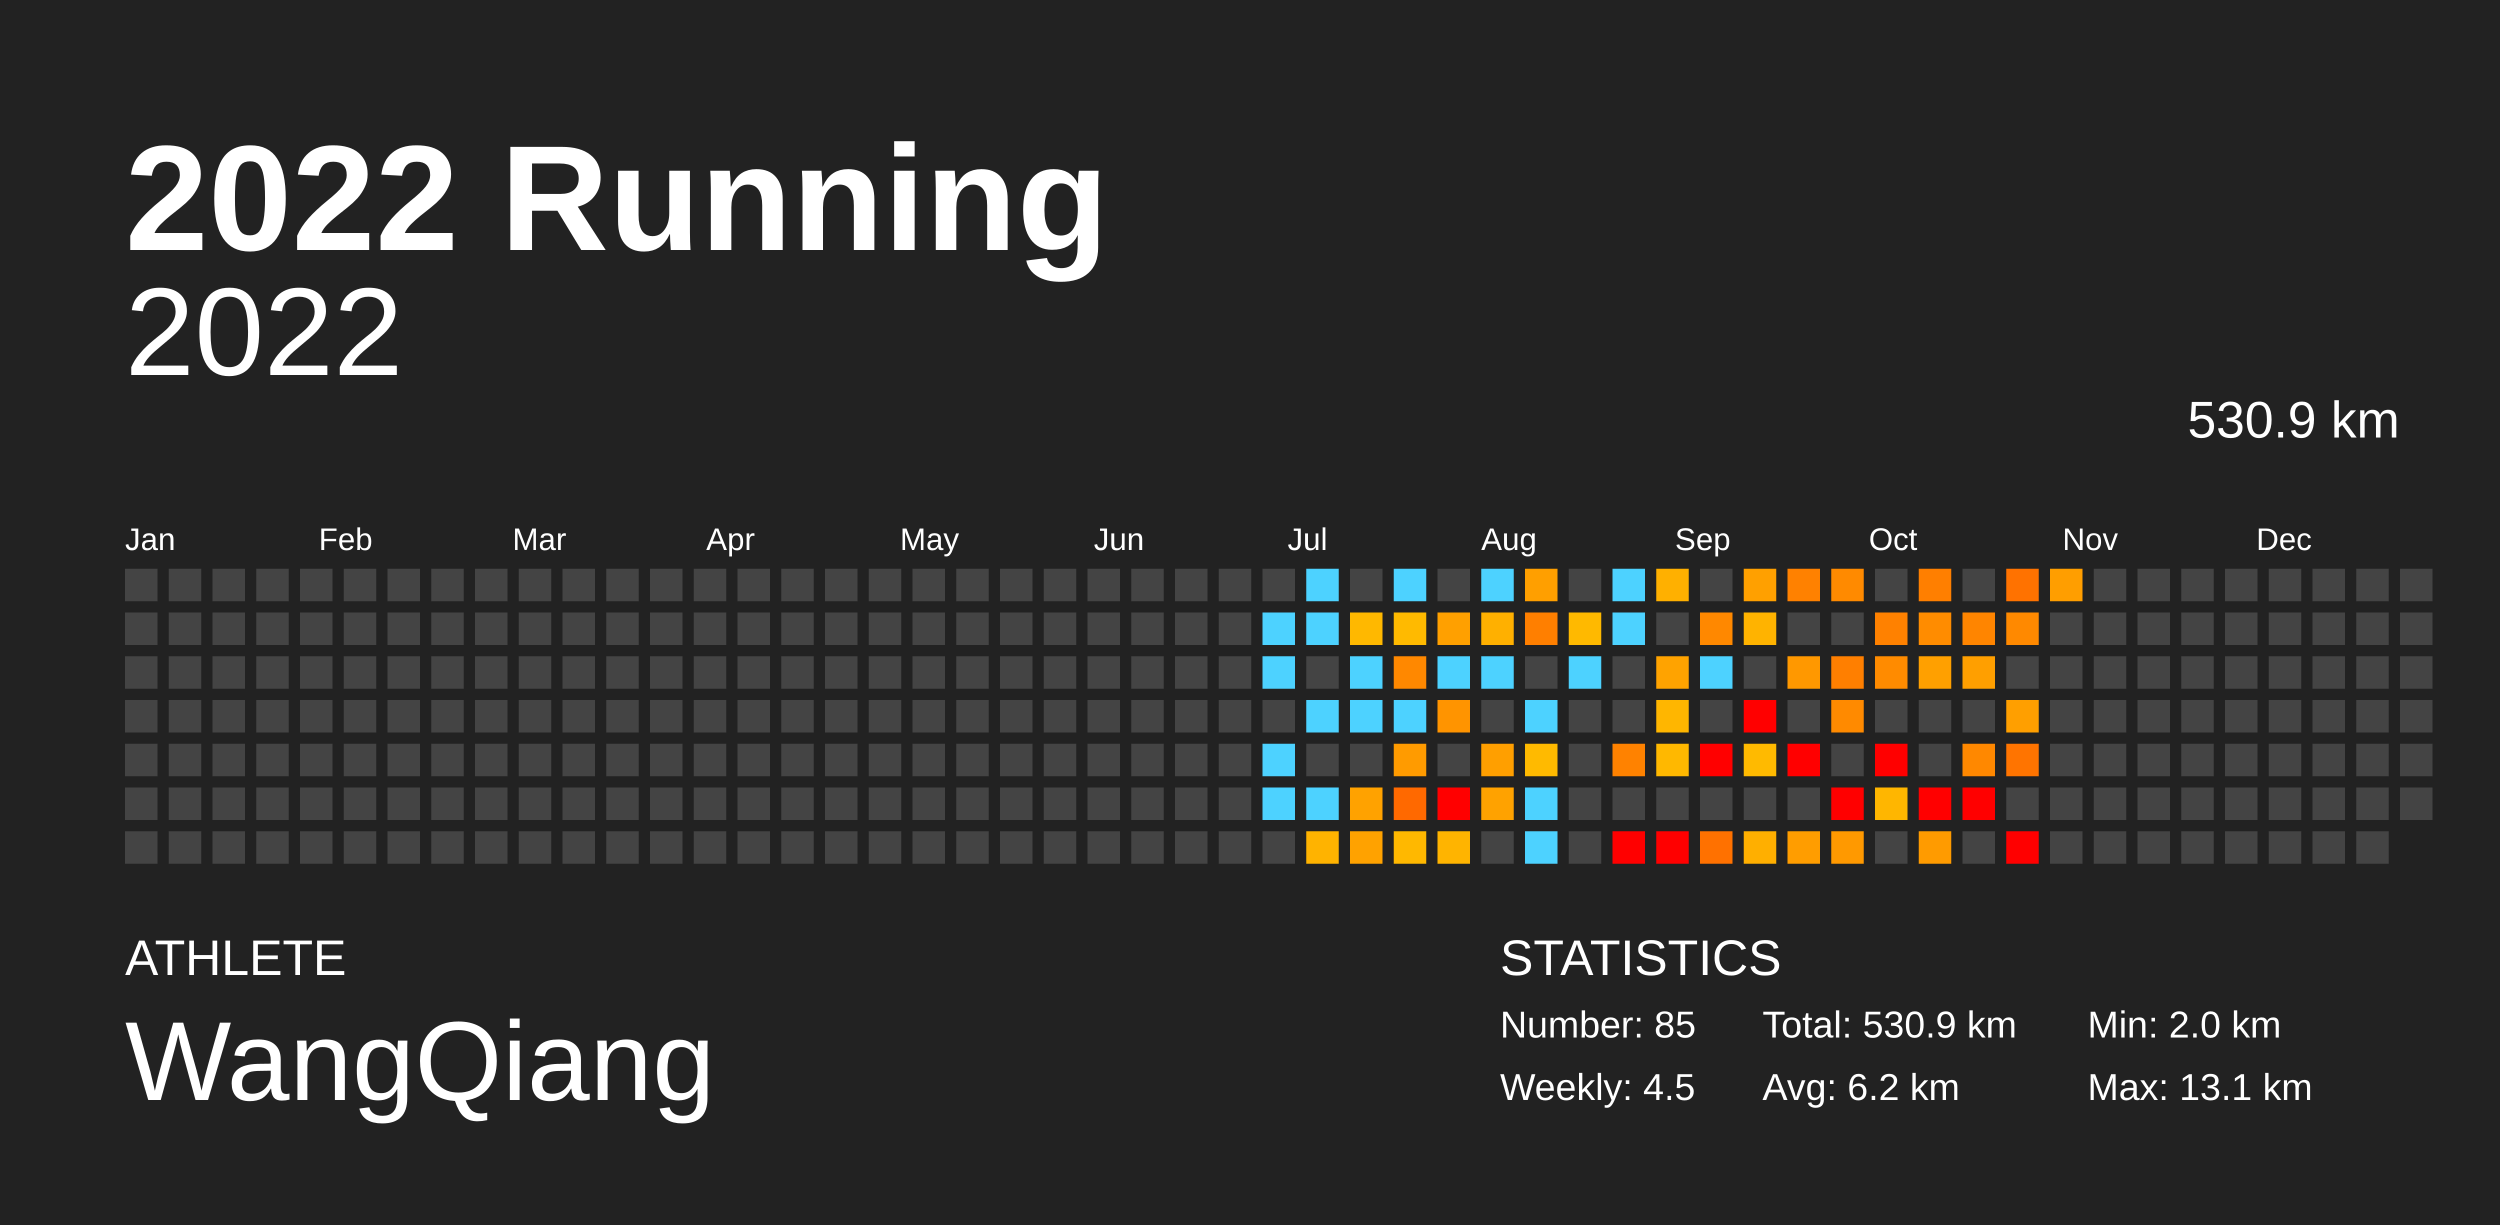
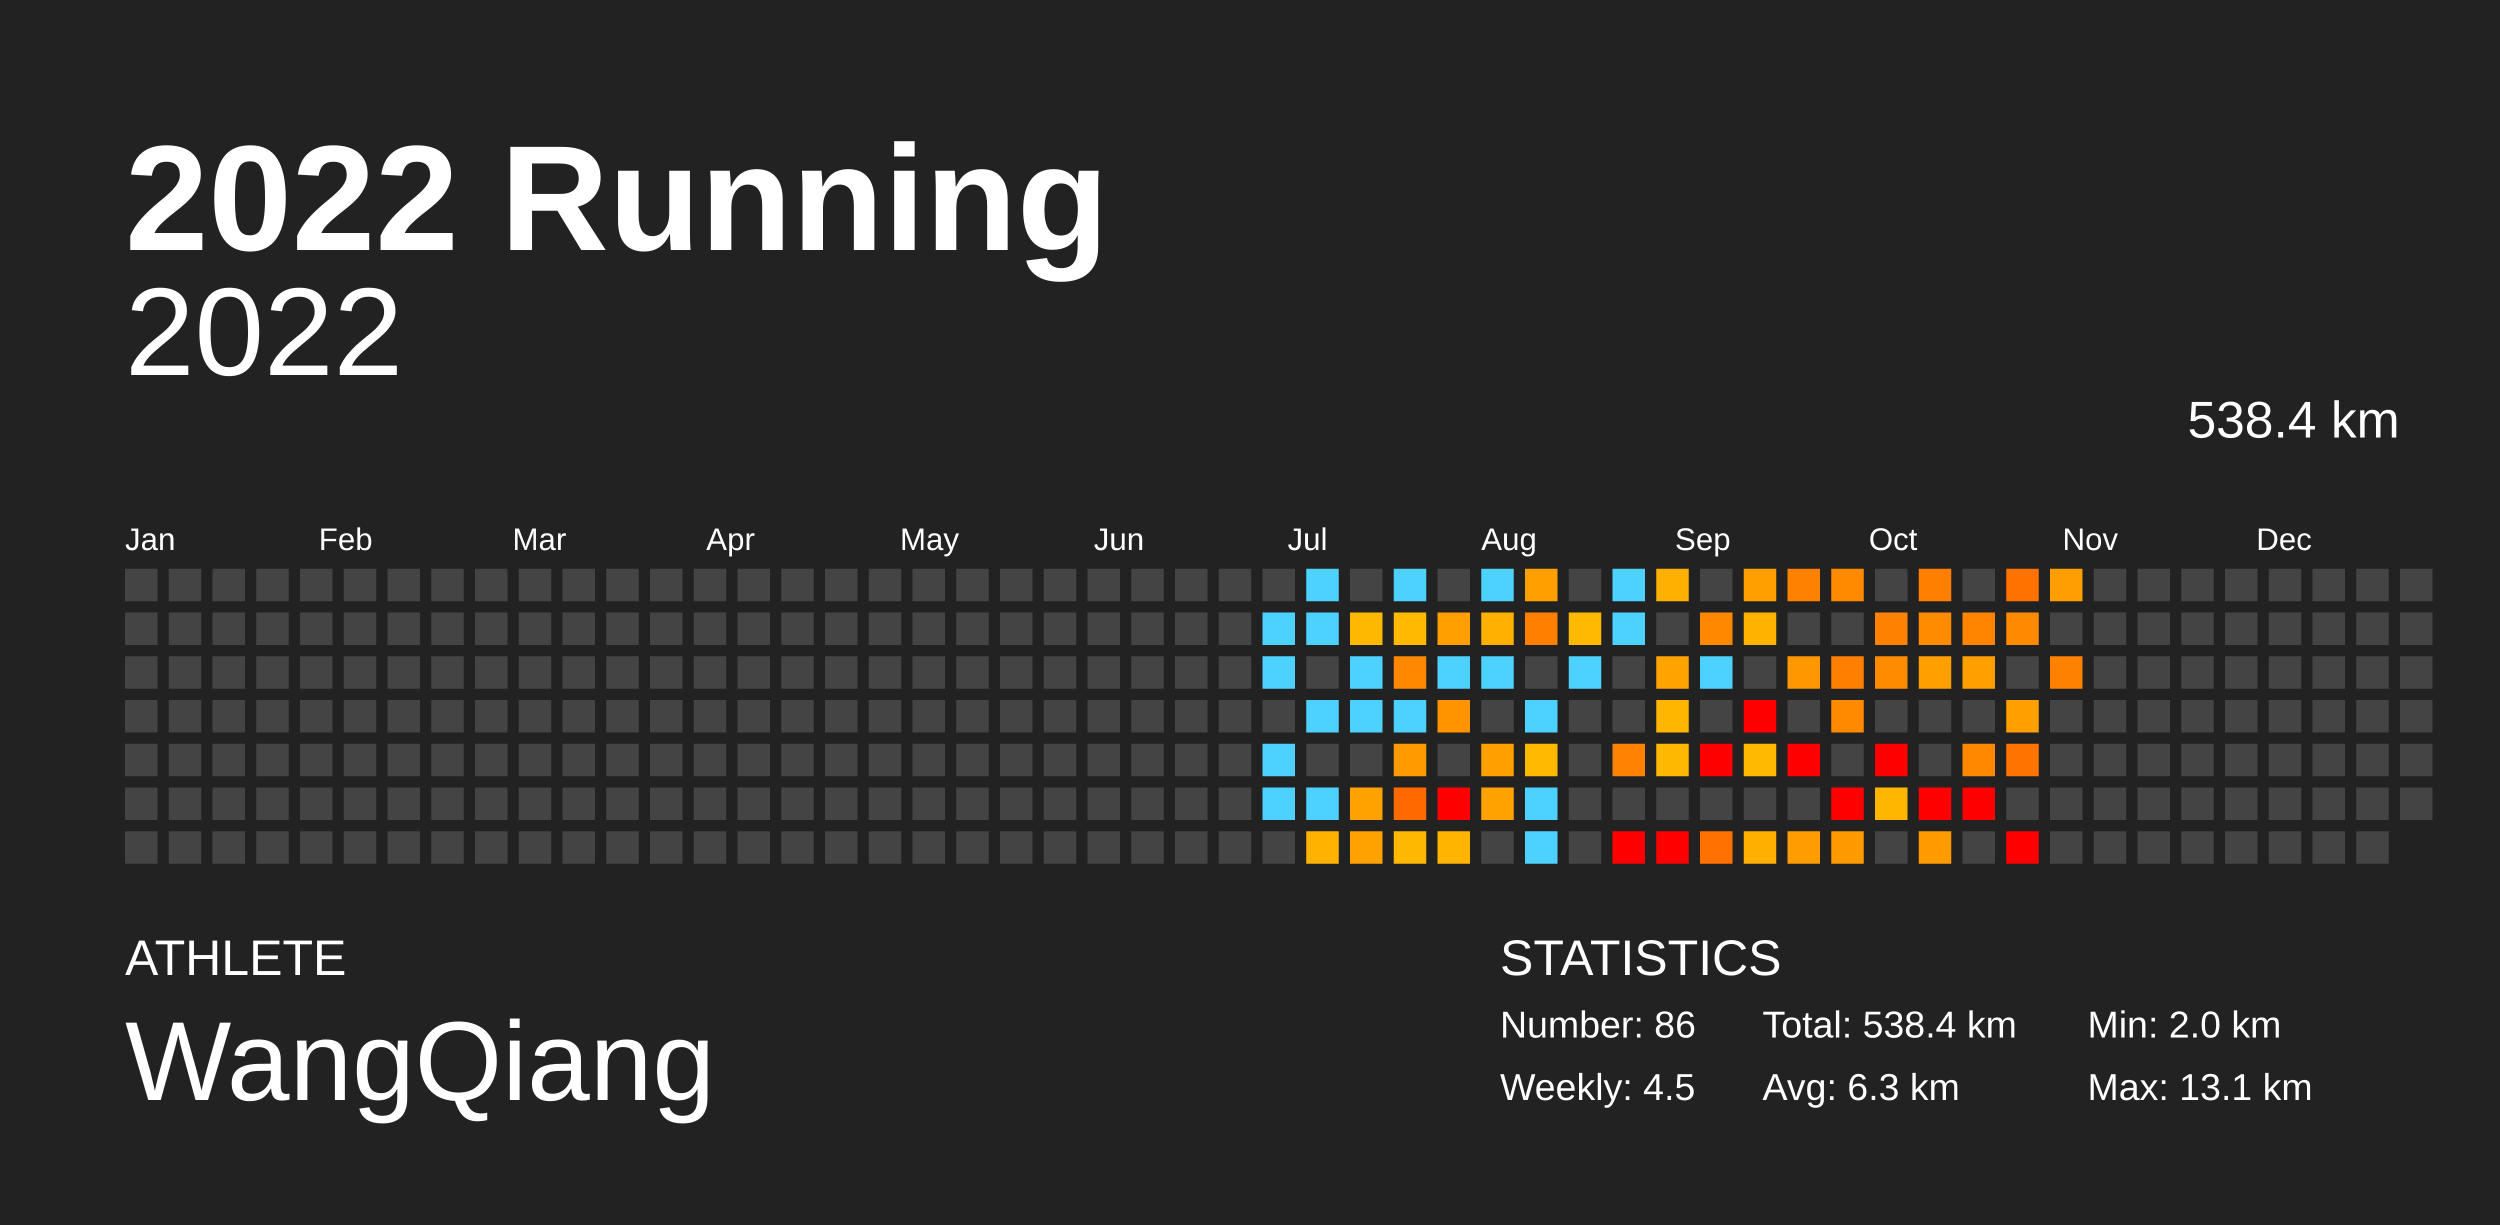
<svg xmlns="http://www.w3.org/2000/svg" baseProfile="full" height="98mm" version="1.1" viewBox="0,0,200,98" width="200mm">
  <defs />
  <rect fill="#222222" height="98" width="200" x="0" y="0" />
  <text fill="#FFFFFF" style="font-size:12px; font-family:Arial; font-weight:bold;" x="10" y="20">2022 Running</text>
  <text fill="#FFFFFF" style="font-size:4px; font-family:Arial" x="10" y="78">ATHLETE</text>
  <text fill="#FFFFFF" style="font-size:9px; font-family:Arial" x="10" y="88">WangQiang</text>
  <text fill="#FFFFFF" style="font-size:4px; font-family:Arial" x="120" y="78">STATISTICS</text>
-   <text fill="#FFFFFF" style="font-size:3px; font-family:Arial" x="120" y="83">Number: 85</text>
+   <text fill="#FFFFFF" style="font-size:3px; font-family:Arial" x="120" y="83">Number: 86</text>
  <text fill="#FFFFFF" style="font-size:3px; font-family:Arial" x="120" y="88">Weekly: 4.5</text>
-   <text fill="#FFFFFF" style="font-size:3px; font-family:Arial" x="141" y="83">Total: 530.9 km</text>
-   <text fill="#FFFFFF" style="font-size:3px; font-family:Arial" x="141" y="88">Avg: 6.2 km</text>
+   <text fill="#FFFFFF" style="font-size:3px; font-family:Arial" x="141" y="83">Total: 538.4 km</text>
+   <text fill="#FFFFFF" style="font-size:3px; font-family:Arial" x="141" y="88">Avg: 6.3 km</text>
  <text fill="#FFFFFF" style="font-size:3px; font-family:Arial" x="167" y="83">Min: 2.0 km</text>
  <text fill="#FFFFFF" style="font-size:3px; font-family:Arial" x="167" y="88">Max: 13.1 km</text>
  <text alignment-baseline="hanging" fill="#FFFFFF" style="font-size:10.0px; font-family:Arial;" x="10" y="30">2022</text>
-   <text alignment-baseline="hanging" fill="#FFFFFF" style="font-size:4.125px; font-family:Arial;" x="175" y="35">530.9 km</text>
+   <text alignment-baseline="hanging" fill="#FFFFFF" style="font-size:4.125px; font-family:Arial;" x="175" y="35">538.4 km</text>
  <text fill="#FFFFFF" style="font-size:2.5px; font-family:Arial" x="10.0" y="44">Jan</text>
  <text fill="#FFFFFF" style="font-size:2.5px; font-family:Arial" x="25.5" y="44">Feb</text>
  <text fill="#FFFFFF" style="font-size:2.5px; font-family:Arial" x="41.0" y="44">Mar</text>
  <text fill="#FFFFFF" style="font-size:2.5px; font-family:Arial" x="56.5" y="44">Apr</text>
  <text fill="#FFFFFF" style="font-size:2.5px; font-family:Arial" x="72.0" y="44">May</text>
  <text fill="#FFFFFF" style="font-size:2.5px; font-family:Arial" x="87.5" y="44">Jun</text>
  <text fill="#FFFFFF" style="font-size:2.5px; font-family:Arial" x="103.0" y="44">Jul</text>
  <text fill="#FFFFFF" style="font-size:2.5px; font-family:Arial" x="118.5" y="44">Aug</text>
  <text fill="#FFFFFF" style="font-size:2.5px; font-family:Arial" x="134.0" y="44">Sep</text>
  <text fill="#FFFFFF" style="font-size:2.5px; font-family:Arial" x="149.5" y="44">Oct</text>
  <text fill="#FFFFFF" style="font-size:2.5px; font-family:Arial" x="165.0" y="44">Nov</text>
  <text fill="#FFFFFF" style="font-size:2.5px; font-family:Arial" x="180.5" y="44">Dec</text>
  <rect fill="#444444" height="2.6" width="2.6" x="10.0" y="45.5" />
  <rect fill="#444444" height="2.6" width="2.6" x="10.0" y="49.0" />
  <rect fill="#444444" height="2.6" width="2.6" x="10.0" y="52.5" />
  <rect fill="#444444" height="2.6" width="2.6" x="10.0" y="56.0" />
  <rect fill="#444444" height="2.6" width="2.6" x="10.0" y="59.5" />
  <rect fill="#444444" height="2.6" width="2.6" x="10.0" y="63.0" />
  <rect fill="#444444" height="2.6" width="2.6" x="10.0" y="66.5" />
  <rect fill="#444444" height="2.6" width="2.6" x="13.5" y="45.5" />
  <rect fill="#444444" height="2.6" width="2.6" x="13.5" y="49.0" />
  <rect fill="#444444" height="2.6" width="2.6" x="13.5" y="52.5" />
  <rect fill="#444444" height="2.6" width="2.6" x="13.5" y="56.0" />
  <rect fill="#444444" height="2.6" width="2.6" x="13.5" y="59.5" />
  <rect fill="#444444" height="2.6" width="2.6" x="13.5" y="63.0" />
  <rect fill="#444444" height="2.6" width="2.6" x="13.5" y="66.5" />
  <rect fill="#444444" height="2.6" width="2.6" x="17.0" y="45.5" />
  <rect fill="#444444" height="2.6" width="2.6" x="17.0" y="49.0" />
  <rect fill="#444444" height="2.6" width="2.6" x="17.0" y="52.5" />
  <rect fill="#444444" height="2.6" width="2.6" x="17.0" y="56.0" />
  <rect fill="#444444" height="2.6" width="2.6" x="17.0" y="59.5" />
  <rect fill="#444444" height="2.6" width="2.6" x="17.0" y="63.0" />
  <rect fill="#444444" height="2.6" width="2.6" x="17.0" y="66.5" />
  <rect fill="#444444" height="2.6" width="2.6" x="20.5" y="45.5" />
  <rect fill="#444444" height="2.6" width="2.6" x="20.5" y="49.0" />
  <rect fill="#444444" height="2.6" width="2.6" x="20.5" y="52.5" />
  <rect fill="#444444" height="2.6" width="2.6" x="20.5" y="56.0" />
  <rect fill="#444444" height="2.6" width="2.6" x="20.5" y="59.5" />
  <rect fill="#444444" height="2.6" width="2.6" x="20.5" y="63.0" />
  <rect fill="#444444" height="2.6" width="2.6" x="20.5" y="66.5" />
  <rect fill="#444444" height="2.6" width="2.6" x="24.0" y="45.5" />
  <rect fill="#444444" height="2.6" width="2.6" x="24.0" y="49.0" />
  <rect fill="#444444" height="2.6" width="2.6" x="24.0" y="52.5" />
  <rect fill="#444444" height="2.6" width="2.6" x="24.0" y="56.0" />
  <rect fill="#444444" height="2.6" width="2.6" x="24.0" y="59.5" />
  <rect fill="#444444" height="2.6" width="2.6" x="24.0" y="63.0" />
  <rect fill="#444444" height="2.6" width="2.6" x="24.0" y="66.5" />
  <rect fill="#444444" height="2.6" width="2.6" x="27.5" y="45.5" />
  <rect fill="#444444" height="2.6" width="2.6" x="27.5" y="49.0" />
  <rect fill="#444444" height="2.6" width="2.6" x="27.5" y="52.5" />
  <rect fill="#444444" height="2.6" width="2.6" x="27.5" y="56.0" />
  <rect fill="#444444" height="2.6" width="2.6" x="27.5" y="59.5" />
  <rect fill="#444444" height="2.6" width="2.6" x="27.5" y="63.0" />
  <rect fill="#444444" height="2.6" width="2.6" x="27.5" y="66.5" />
  <rect fill="#444444" height="2.6" width="2.6" x="31.0" y="45.5" />
  <rect fill="#444444" height="2.6" width="2.6" x="31.0" y="49.0" />
  <rect fill="#444444" height="2.6" width="2.6" x="31.0" y="52.5" />
  <rect fill="#444444" height="2.6" width="2.6" x="31.0" y="56.0" />
  <rect fill="#444444" height="2.6" width="2.6" x="31.0" y="59.5" />
  <rect fill="#444444" height="2.6" width="2.6" x="31.0" y="63.0" />
  <rect fill="#444444" height="2.6" width="2.6" x="31.0" y="66.5" />
  <rect fill="#444444" height="2.6" width="2.6" x="34.5" y="45.5" />
  <rect fill="#444444" height="2.6" width="2.6" x="34.5" y="49.0" />
  <rect fill="#444444" height="2.6" width="2.6" x="34.5" y="52.5" />
  <rect fill="#444444" height="2.6" width="2.6" x="34.5" y="56.0" />
  <rect fill="#444444" height="2.6" width="2.6" x="34.5" y="59.5" />
  <rect fill="#444444" height="2.6" width="2.6" x="34.5" y="63.0" />
  <rect fill="#444444" height="2.6" width="2.6" x="34.5" y="66.5" />
  <rect fill="#444444" height="2.6" width="2.6" x="38.0" y="45.5" />
  <rect fill="#444444" height="2.6" width="2.6" x="38.0" y="49.0" />
  <rect fill="#444444" height="2.6" width="2.6" x="38.0" y="52.5" />
  <rect fill="#444444" height="2.6" width="2.6" x="38.0" y="56.0" />
  <rect fill="#444444" height="2.6" width="2.6" x="38.0" y="59.5" />
  <rect fill="#444444" height="2.6" width="2.6" x="38.0" y="63.0" />
  <rect fill="#444444" height="2.6" width="2.6" x="38.0" y="66.5" />
  <rect fill="#444444" height="2.6" width="2.6" x="41.5" y="45.5" />
  <rect fill="#444444" height="2.6" width="2.6" x="41.5" y="49.0" />
  <rect fill="#444444" height="2.6" width="2.6" x="41.5" y="52.5" />
  <rect fill="#444444" height="2.6" width="2.6" x="41.5" y="56.0" />
  <rect fill="#444444" height="2.6" width="2.6" x="41.5" y="59.5" />
  <rect fill="#444444" height="2.6" width="2.6" x="41.5" y="63.0" />
  <rect fill="#444444" height="2.6" width="2.6" x="41.5" y="66.5" />
  <rect fill="#444444" height="2.6" width="2.6" x="45.0" y="45.5" />
  <rect fill="#444444" height="2.6" width="2.6" x="45.0" y="49.0" />
  <rect fill="#444444" height="2.6" width="2.6" x="45.0" y="52.5" />
  <rect fill="#444444" height="2.6" width="2.6" x="45.0" y="56.0" />
  <rect fill="#444444" height="2.6" width="2.6" x="45.0" y="59.5" />
  <rect fill="#444444" height="2.6" width="2.6" x="45.0" y="63.0" />
  <rect fill="#444444" height="2.6" width="2.6" x="45.0" y="66.5" />
  <rect fill="#444444" height="2.6" width="2.6" x="48.5" y="45.5" />
  <rect fill="#444444" height="2.6" width="2.6" x="48.5" y="49.0" />
  <rect fill="#444444" height="2.6" width="2.6" x="48.5" y="52.5" />
  <rect fill="#444444" height="2.6" width="2.6" x="48.5" y="56.0" />
  <rect fill="#444444" height="2.6" width="2.6" x="48.5" y="59.5" />
  <rect fill="#444444" height="2.6" width="2.6" x="48.5" y="63.0" />
  <rect fill="#444444" height="2.6" width="2.6" x="48.5" y="66.5" />
  <rect fill="#444444" height="2.6" width="2.6" x="52.0" y="45.5" />
  <rect fill="#444444" height="2.6" width="2.6" x="52.0" y="49.0" />
  <rect fill="#444444" height="2.6" width="2.6" x="52.0" y="52.5" />
  <rect fill="#444444" height="2.6" width="2.6" x="52.0" y="56.0" />
  <rect fill="#444444" height="2.6" width="2.6" x="52.0" y="59.5" />
  <rect fill="#444444" height="2.6" width="2.6" x="52.0" y="63.0" />
  <rect fill="#444444" height="2.6" width="2.6" x="52.0" y="66.5" />
  <rect fill="#444444" height="2.6" width="2.6" x="55.5" y="45.5" />
  <rect fill="#444444" height="2.6" width="2.6" x="55.5" y="49.0" />
  <rect fill="#444444" height="2.6" width="2.6" x="55.5" y="52.5" />
  <rect fill="#444444" height="2.6" width="2.6" x="55.5" y="56.0" />
  <rect fill="#444444" height="2.6" width="2.6" x="55.5" y="59.5" />
  <rect fill="#444444" height="2.6" width="2.6" x="55.5" y="63.0" />
  <rect fill="#444444" height="2.6" width="2.6" x="55.5" y="66.5" />
  <rect fill="#444444" height="2.6" width="2.6" x="59.0" y="45.5" />
  <rect fill="#444444" height="2.6" width="2.6" x="59.0" y="49.0" />
  <rect fill="#444444" height="2.6" width="2.6" x="59.0" y="52.5" />
  <rect fill="#444444" height="2.6" width="2.6" x="59.0" y="56.0" />
  <rect fill="#444444" height="2.6" width="2.6" x="59.0" y="59.5" />
  <rect fill="#444444" height="2.6" width="2.6" x="59.0" y="63.0" />
  <rect fill="#444444" height="2.6" width="2.6" x="59.0" y="66.5" />
  <rect fill="#444444" height="2.6" width="2.6" x="62.5" y="45.5" />
  <rect fill="#444444" height="2.6" width="2.6" x="62.5" y="49.0" />
  <rect fill="#444444" height="2.6" width="2.6" x="62.5" y="52.5" />
  <rect fill="#444444" height="2.6" width="2.6" x="62.5" y="56.0" />
  <rect fill="#444444" height="2.6" width="2.6" x="62.5" y="59.5" />
  <rect fill="#444444" height="2.6" width="2.6" x="62.5" y="63.0" />
  <rect fill="#444444" height="2.6" width="2.6" x="62.5" y="66.5" />
  <rect fill="#444444" height="2.6" width="2.6" x="66.0" y="45.5" />
  <rect fill="#444444" height="2.6" width="2.6" x="66.0" y="49.0" />
  <rect fill="#444444" height="2.6" width="2.6" x="66.0" y="52.5" />
  <rect fill="#444444" height="2.6" width="2.6" x="66.0" y="56.0" />
  <rect fill="#444444" height="2.6" width="2.6" x="66.0" y="59.5" />
  <rect fill="#444444" height="2.6" width="2.6" x="66.0" y="63.0" />
  <rect fill="#444444" height="2.6" width="2.6" x="66.0" y="66.5" />
  <rect fill="#444444" height="2.6" width="2.6" x="69.5" y="45.5" />
  <rect fill="#444444" height="2.6" width="2.6" x="69.5" y="49.0" />
  <rect fill="#444444" height="2.6" width="2.6" x="69.5" y="52.5" />
  <rect fill="#444444" height="2.6" width="2.6" x="69.5" y="56.0" />
  <rect fill="#444444" height="2.6" width="2.6" x="69.5" y="59.5" />
  <rect fill="#444444" height="2.6" width="2.6" x="69.5" y="63.0" />
  <rect fill="#444444" height="2.6" width="2.6" x="69.5" y="66.5" />
  <rect fill="#444444" height="2.6" width="2.6" x="73.0" y="45.5" />
  <rect fill="#444444" height="2.6" width="2.6" x="73.0" y="49.0" />
  <rect fill="#444444" height="2.6" width="2.6" x="73.0" y="52.5" />
  <rect fill="#444444" height="2.6" width="2.6" x="73.0" y="56.0" />
  <rect fill="#444444" height="2.6" width="2.6" x="73.0" y="59.5" />
  <rect fill="#444444" height="2.6" width="2.6" x="73.0" y="63.0" />
  <rect fill="#444444" height="2.6" width="2.6" x="73.0" y="66.5" />
  <rect fill="#444444" height="2.6" width="2.6" x="76.5" y="45.5" />
  <rect fill="#444444" height="2.6" width="2.6" x="76.5" y="49.0" />
  <rect fill="#444444" height="2.6" width="2.6" x="76.5" y="52.5" />
  <rect fill="#444444" height="2.6" width="2.6" x="76.5" y="56.0" />
  <rect fill="#444444" height="2.6" width="2.6" x="76.5" y="59.5" />
  <rect fill="#444444" height="2.6" width="2.6" x="76.5" y="63.0" />
  <rect fill="#444444" height="2.6" width="2.6" x="76.5" y="66.5" />
  <rect fill="#444444" height="2.6" width="2.6" x="80.0" y="45.5" />
  <rect fill="#444444" height="2.6" width="2.6" x="80.0" y="49.0" />
  <rect fill="#444444" height="2.6" width="2.6" x="80.0" y="52.5" />
  <rect fill="#444444" height="2.6" width="2.6" x="80.0" y="56.0" />
  <rect fill="#444444" height="2.6" width="2.6" x="80.0" y="59.5" />
  <rect fill="#444444" height="2.6" width="2.6" x="80.0" y="63.0" />
  <rect fill="#444444" height="2.6" width="2.6" x="80.0" y="66.5" />
  <rect fill="#444444" height="2.6" width="2.6" x="83.5" y="45.5" />
  <rect fill="#444444" height="2.6" width="2.6" x="83.5" y="49.0" />
  <rect fill="#444444" height="2.6" width="2.6" x="83.5" y="52.5" />
  <rect fill="#444444" height="2.6" width="2.6" x="83.5" y="56.0" />
  <rect fill="#444444" height="2.6" width="2.6" x="83.5" y="59.5" />
  <rect fill="#444444" height="2.6" width="2.6" x="83.5" y="63.0" />
  <rect fill="#444444" height="2.6" width="2.6" x="83.5" y="66.5" />
  <rect fill="#444444" height="2.6" width="2.6" x="87.0" y="45.5" />
  <rect fill="#444444" height="2.6" width="2.6" x="87.0" y="49.0" />
  <rect fill="#444444" height="2.6" width="2.6" x="87.0" y="52.5" />
  <rect fill="#444444" height="2.6" width="2.6" x="87.0" y="56.0" />
  <rect fill="#444444" height="2.6" width="2.6" x="87.0" y="59.5" />
  <rect fill="#444444" height="2.6" width="2.6" x="87.0" y="63.0" />
  <rect fill="#444444" height="2.6" width="2.6" x="87.0" y="66.5" />
  <rect fill="#444444" height="2.6" width="2.6" x="90.5" y="45.5" />
  <rect fill="#444444" height="2.6" width="2.6" x="90.5" y="49.0" />
  <rect fill="#444444" height="2.6" width="2.6" x="90.5" y="52.5" />
  <rect fill="#444444" height="2.6" width="2.6" x="90.5" y="56.0" />
  <rect fill="#444444" height="2.6" width="2.6" x="90.5" y="59.5" />
  <rect fill="#444444" height="2.6" width="2.6" x="90.5" y="63.0" />
  <rect fill="#444444" height="2.6" width="2.6" x="90.5" y="66.5" />
  <rect fill="#444444" height="2.6" width="2.6" x="94.0" y="45.5" />
  <rect fill="#444444" height="2.6" width="2.6" x="94.0" y="49.0" />
  <rect fill="#444444" height="2.6" width="2.6" x="94.0" y="52.5" />
  <rect fill="#444444" height="2.6" width="2.6" x="94.0" y="56.0" />
  <rect fill="#444444" height="2.6" width="2.6" x="94.0" y="59.5" />
  <rect fill="#444444" height="2.6" width="2.6" x="94.0" y="63.0" />
  <rect fill="#444444" height="2.6" width="2.6" x="94.0" y="66.5" />
  <rect fill="#444444" height="2.6" width="2.6" x="97.5" y="45.5" />
  <rect fill="#444444" height="2.6" width="2.6" x="97.5" y="49.0" />
  <rect fill="#444444" height="2.6" width="2.6" x="97.5" y="52.5" />
  <rect fill="#444444" height="2.6" width="2.6" x="97.5" y="56.0" />
  <rect fill="#444444" height="2.6" width="2.6" x="97.5" y="59.5" />
  <rect fill="#444444" height="2.6" width="2.6" x="97.5" y="63.0" />
  <rect fill="#444444" height="2.6" width="2.6" x="97.5" y="66.5" />
  <rect fill="#444444" height="2.6" width="2.6" x="101.0" y="45.5" />
  <rect fill="#4dd2ff" height="2.6" width="2.6" x="101.0" y="49.0" />
  <rect fill="#4dd2ff" height="2.6" width="2.6" x="101.0" y="52.5" />
  <rect fill="#444444" height="2.6" width="2.6" x="101.0" y="56.0" />
  <rect fill="#4dd2ff" height="2.6" width="2.6" x="101.0" y="59.5" />
  <rect fill="#4dd2ff" height="2.6" width="2.6" x="101.0" y="63.0" />
  <rect fill="#444444" height="2.6" width="2.6" x="101.0" y="66.5" />
  <rect fill="#4dd2ff" height="2.6" width="2.6" x="104.5" y="45.5" />
  <rect fill="#4dd2ff" height="2.6" width="2.6" x="104.5" y="49.0" />
  <rect fill="#444444" height="2.6" width="2.6" x="104.5" y="52.5" />
  <rect fill="#4dd2ff" height="2.6" width="2.6" x="104.5" y="56.0" />
  <rect fill="#444444" height="2.6" width="2.6" x="104.5" y="59.5" />
  <rect fill="#4dd2ff" height="2.6" width="2.6" x="104.5" y="63.0" />
  <rect fill="#ffb300" height="2.6" width="2.6" x="104.5" y="66.5" />
  <rect fill="#444444" height="2.6" width="2.6" x="108.0" y="45.5" />
  <rect fill="#ffb800" height="2.6" width="2.6" x="108.0" y="49.0" />
  <rect fill="#4dd2ff" height="2.6" width="2.6" x="108.0" y="52.5" />
  <rect fill="#4dd2ff" height="2.6" width="2.6" x="108.0" y="56.0" />
  <rect fill="#444444" height="2.6" width="2.6" x="108.0" y="59.5" />
  <rect fill="#ffa200" height="2.6" width="2.6" x="108.0" y="63.0" />
  <rect fill="#ffa200" height="2.6" width="2.6" x="108.0" y="66.5" />
  <rect fill="#4dd2ff" height="2.6" width="2.6" x="111.5" y="45.5" />
  <rect fill="#ffba00" height="2.6" width="2.6" x="111.5" y="49.0" />
  <rect fill="#ff8800" height="2.6" width="2.6" x="111.5" y="52.5" />
  <rect fill="#4dd2ff" height="2.6" width="2.6" x="111.5" y="56.0" />
  <rect fill="#ff9b00" height="2.6" width="2.6" x="111.5" y="59.5" />
  <rect fill="#ff6900" height="2.6" width="2.6" x="111.5" y="63.0" />
  <rect fill="#ffb800" height="2.6" width="2.6" x="111.5" y="66.5" />
  <rect fill="#444444" height="2.6" width="2.6" x="115.0" y="45.5" />
  <rect fill="#ffa000" height="2.6" width="2.6" x="115.0" y="49.0" />
  <rect fill="#4dd2ff" height="2.6" width="2.6" x="115.0" y="52.5" />
  <rect fill="#ff9400" height="2.6" width="2.6" x="115.0" y="56.0" />
  <rect fill="#444444" height="2.6" width="2.6" x="115.0" y="59.5" />
  <rect fill="red" height="2.6" width="2.6" x="115.0" y="63.0" />
  <rect fill="#ffb400" height="2.6" width="2.6" x="115.0" y="66.5" />
  <rect fill="#4dd2ff" height="2.6" width="2.6" x="118.5" y="45.5" />
  <rect fill="#ffb000" height="2.6" width="2.6" x="118.5" y="49.0" />
  <rect fill="#4dd2ff" height="2.6" width="2.6" x="118.5" y="52.5" />
  <rect fill="#444444" height="2.6" width="2.6" x="118.5" y="56.0" />
  <rect fill="#ff9f00" height="2.6" width="2.6" x="118.5" y="59.5" />
  <rect fill="#ffa200" height="2.6" width="2.6" x="118.5" y="63.0" />
  <rect fill="#444444" height="2.6" width="2.6" x="118.5" y="66.5" />
  <rect fill="#ff9f00" height="2.6" width="2.6" x="122.0" y="45.5" />
  <rect fill="#ff7f00" height="2.6" width="2.6" x="122.0" y="49.0" />
  <rect fill="#444444" height="2.6" width="2.6" x="122.0" y="52.5" />
  <rect fill="#4dd2ff" height="2.6" width="2.6" x="122.0" y="56.0" />
  <rect fill="#ffba00" height="2.6" width="2.6" x="122.0" y="59.5" />
  <rect fill="#4dd2ff" height="2.6" width="2.6" x="122.0" y="63.0" />
  <rect fill="#4dd2ff" height="2.6" width="2.6" x="122.0" y="66.5" />
  <rect fill="#444444" height="2.6" width="2.6" x="125.5" y="45.5" />
  <rect fill="#ffb900" height="2.6" width="2.6" x="125.5" y="49.0" />
  <rect fill="#4dd2ff" height="2.6" width="2.6" x="125.5" y="52.5" />
  <rect fill="#444444" height="2.6" width="2.6" x="125.5" y="56.0" />
  <rect fill="#444444" height="2.6" width="2.6" x="125.5" y="59.5" />
  <rect fill="#444444" height="2.6" width="2.6" x="125.5" y="63.0" />
  <rect fill="#444444" height="2.6" width="2.6" x="125.5" y="66.5" />
  <rect fill="#4dd2ff" height="2.6" width="2.6" x="129.0" y="45.5" />
  <rect fill="#4dd2ff" height="2.6" width="2.6" x="129.0" y="49.0" />
  <rect fill="#444444" height="2.6" width="2.6" x="129.0" y="52.5" />
  <rect fill="#444444" height="2.6" width="2.6" x="129.0" y="56.0" />
  <rect fill="#ff8200" height="2.6" width="2.6" x="129.0" y="59.5" />
  <rect fill="#444444" height="2.6" width="2.6" x="129.0" y="63.0" />
  <rect fill="red" height="2.6" width="2.6" x="129.0" y="66.5" />
  <rect fill="#ffb000" height="2.6" width="2.6" x="132.5" y="45.5" />
  <rect fill="#444444" height="2.6" width="2.6" x="132.5" y="49.0" />
  <rect fill="#ffa300" height="2.6" width="2.6" x="132.5" y="52.5" />
  <rect fill="#ffb600" height="2.6" width="2.6" x="132.5" y="56.0" />
  <rect fill="#ffb800" height="2.6" width="2.6" x="132.5" y="59.5" />
  <rect fill="#444444" height="2.6" width="2.6" x="132.5" y="63.0" />
  <rect fill="red" height="2.6" width="2.6" x="132.5" y="66.5" />
  <rect fill="#444444" height="2.6" width="2.6" x="136.0" y="45.5" />
  <rect fill="#ff8800" height="2.6" width="2.6" x="136.0" y="49.0" />
  <rect fill="#4dd2ff" height="2.6" width="2.6" x="136.0" y="52.5" />
  <rect fill="#444444" height="2.6" width="2.6" x="136.0" y="56.0" />
  <rect fill="red" height="2.6" width="2.6" x="136.0" y="59.5" />
  <rect fill="#444444" height="2.6" width="2.6" x="136.0" y="63.0" />
  <rect fill="#ff7100" height="2.6" width="2.6" x="136.0" y="66.5" />
  <rect fill="#ffa000" height="2.6" width="2.6" x="139.5" y="45.5" />
  <rect fill="#ffb300" height="2.6" width="2.6" x="139.5" y="49.0" />
  <rect fill="#444444" height="2.6" width="2.6" x="139.5" y="52.5" />
  <rect fill="red" height="2.6" width="2.6" x="139.5" y="56.0" />
  <rect fill="#ffba00" height="2.6" width="2.6" x="139.5" y="59.5" />
  <rect fill="#444444" height="2.6" width="2.6" x="139.5" y="63.0" />
  <rect fill="#ffaf00" height="2.6" width="2.6" x="139.5" y="66.5" />
  <rect fill="#ff8100" height="2.6" width="2.6" x="143.0" y="45.5" />
  <rect fill="#444444" height="2.6" width="2.6" x="143.0" y="49.0" />
  <rect fill="#ff9800" height="2.6" width="2.6" x="143.0" y="52.5" />
  <rect fill="#444444" height="2.6" width="2.6" x="143.0" y="56.0" />
  <rect fill="red" height="2.6" width="2.6" x="143.0" y="59.5" />
  <rect fill="#444444" height="2.6" width="2.6" x="143.0" y="63.0" />
  <rect fill="#ff9d00" height="2.6" width="2.6" x="143.0" y="66.5" />
  <rect fill="#ff8a00" height="2.6" width="2.6" x="146.5" y="45.5" />
  <rect fill="#444444" height="2.6" width="2.6" x="146.5" y="49.0" />
  <rect fill="#ff7f00" height="2.6" width="2.6" x="146.5" y="52.5" />
  <rect fill="#ff8a00" height="2.6" width="2.6" x="146.5" y="56.0" />
  <rect fill="#444444" height="2.6" width="2.6" x="146.5" y="59.5" />
  <rect fill="red" height="2.6" width="2.6" x="146.5" y="63.0" />
  <rect fill="#ff9900" height="2.6" width="2.6" x="146.5" y="66.5" />
  <rect fill="#444444" height="2.6" width="2.6" x="150.0" y="45.5" />
  <rect fill="#ff8100" height="2.6" width="2.6" x="150.0" y="49.0" />
  <rect fill="#ff8b00" height="2.6" width="2.6" x="150.0" y="52.5" />
  <rect fill="#444444" height="2.6" width="2.6" x="150.0" y="56.0" />
  <rect fill="red" height="2.6" width="2.6" x="150.0" y="59.5" />
  <rect fill="#ffb600" height="2.6" width="2.6" x="150.0" y="63.0" />
  <rect fill="#444444" height="2.6" width="2.6" x="150.0" y="66.5" />
  <rect fill="#ff7f00" height="2.6" width="2.6" x="153.5" y="45.5" />
  <rect fill="#ff8c00" height="2.6" width="2.6" x="153.5" y="49.0" />
  <rect fill="#ffa000" height="2.6" width="2.6" x="153.5" y="52.5" />
  <rect fill="#444444" height="2.6" width="2.6" x="153.5" y="56.0" />
  <rect fill="#444444" height="2.6" width="2.6" x="153.5" y="59.5" />
  <rect fill="red" height="2.6" width="2.6" x="153.5" y="63.0" />
  <rect fill="#ff9b00" height="2.6" width="2.6" x="153.5" y="66.5" />
  <rect fill="#444444" height="2.6" width="2.6" x="157.0" y="45.5" />
  <rect fill="#ff8500" height="2.6" width="2.6" x="157.0" y="49.0" />
  <rect fill="#ff9f00" height="2.6" width="2.6" x="157.0" y="52.5" />
  <rect fill="#444444" height="2.6" width="2.6" x="157.0" y="56.0" />
  <rect fill="#ff8800" height="2.6" width="2.6" x="157.0" y="59.5" />
  <rect fill="red" height="2.6" width="2.6" x="157.0" y="63.0" />
  <rect fill="#444444" height="2.6" width="2.6" x="157.0" y="66.5" />
  <rect fill="#ff7200" height="2.6" width="2.6" x="160.5" y="45.5" />
  <rect fill="#ff8900" height="2.6" width="2.6" x="160.5" y="49.0" />
  <rect fill="#444444" height="2.6" width="2.6" x="160.5" y="52.5" />
  <rect fill="#ff9f00" height="2.6" width="2.6" x="160.5" y="56.0" />
  <rect fill="#ff7400" height="2.6" width="2.6" x="160.5" y="59.5" />
  <rect fill="#444444" height="2.6" width="2.6" x="160.5" y="63.0" />
  <rect fill="red" height="2.6" width="2.6" x="160.5" y="66.5" />
  <rect fill="#ff9e00" height="2.6" width="2.6" x="164.0" y="45.5" />
  <rect fill="#444444" height="2.6" width="2.6" x="164.0" y="49.0" />
-   <rect fill="#444444" height="2.6" width="2.6" x="164.0" y="52.5" />
+   <rect fill="#ff8100" height="2.6" width="2.6" x="164.0" y="52.5" />
  <rect fill="#444444" height="2.6" width="2.6" x="164.0" y="56.0" />
  <rect fill="#444444" height="2.6" width="2.6" x="164.0" y="59.5" />
  <rect fill="#444444" height="2.6" width="2.6" x="164.0" y="63.0" />
  <rect fill="#444444" height="2.6" width="2.6" x="164.0" y="66.5" />
  <rect fill="#444444" height="2.6" width="2.6" x="167.5" y="45.5" />
  <rect fill="#444444" height="2.6" width="2.6" x="167.5" y="49.0" />
  <rect fill="#444444" height="2.6" width="2.6" x="167.5" y="52.5" />
  <rect fill="#444444" height="2.6" width="2.6" x="167.5" y="56.0" />
  <rect fill="#444444" height="2.6" width="2.6" x="167.5" y="59.5" />
  <rect fill="#444444" height="2.6" width="2.6" x="167.5" y="63.0" />
  <rect fill="#444444" height="2.6" width="2.6" x="167.5" y="66.5" />
  <rect fill="#444444" height="2.6" width="2.6" x="171.0" y="45.5" />
  <rect fill="#444444" height="2.6" width="2.6" x="171.0" y="49.0" />
  <rect fill="#444444" height="2.6" width="2.6" x="171.0" y="52.5" />
  <rect fill="#444444" height="2.6" width="2.6" x="171.0" y="56.0" />
  <rect fill="#444444" height="2.6" width="2.6" x="171.0" y="59.5" />
  <rect fill="#444444" height="2.6" width="2.6" x="171.0" y="63.0" />
  <rect fill="#444444" height="2.6" width="2.6" x="171.0" y="66.5" />
  <rect fill="#444444" height="2.6" width="2.6" x="174.5" y="45.5" />
  <rect fill="#444444" height="2.6" width="2.6" x="174.5" y="49.0" />
  <rect fill="#444444" height="2.6" width="2.6" x="174.5" y="52.5" />
  <rect fill="#444444" height="2.6" width="2.6" x="174.5" y="56.0" />
  <rect fill="#444444" height="2.6" width="2.6" x="174.5" y="59.5" />
  <rect fill="#444444" height="2.6" width="2.6" x="174.5" y="63.0" />
  <rect fill="#444444" height="2.6" width="2.6" x="174.5" y="66.5" />
  <rect fill="#444444" height="2.6" width="2.6" x="178.0" y="45.5" />
  <rect fill="#444444" height="2.6" width="2.6" x="178.0" y="49.0" />
  <rect fill="#444444" height="2.6" width="2.6" x="178.0" y="52.5" />
  <rect fill="#444444" height="2.6" width="2.6" x="178.0" y="56.0" />
  <rect fill="#444444" height="2.6" width="2.6" x="178.0" y="59.5" />
  <rect fill="#444444" height="2.6" width="2.6" x="178.0" y="63.0" />
  <rect fill="#444444" height="2.6" width="2.6" x="178.0" y="66.5" />
  <rect fill="#444444" height="2.6" width="2.6" x="181.5" y="45.5" />
  <rect fill="#444444" height="2.6" width="2.6" x="181.5" y="49.0" />
  <rect fill="#444444" height="2.6" width="2.6" x="181.5" y="52.5" />
  <rect fill="#444444" height="2.6" width="2.6" x="181.5" y="56.0" />
  <rect fill="#444444" height="2.6" width="2.6" x="181.5" y="59.5" />
  <rect fill="#444444" height="2.6" width="2.6" x="181.5" y="63.0" />
  <rect fill="#444444" height="2.6" width="2.6" x="181.5" y="66.5" />
  <rect fill="#444444" height="2.6" width="2.6" x="185.0" y="45.5" />
  <rect fill="#444444" height="2.6" width="2.6" x="185.0" y="49.0" />
  <rect fill="#444444" height="2.6" width="2.6" x="185.0" y="52.5" />
  <rect fill="#444444" height="2.6" width="2.6" x="185.0" y="56.0" />
  <rect fill="#444444" height="2.6" width="2.6" x="185.0" y="59.5" />
  <rect fill="#444444" height="2.6" width="2.6" x="185.0" y="63.0" />
  <rect fill="#444444" height="2.6" width="2.6" x="185.0" y="66.5" />
  <rect fill="#444444" height="2.6" width="2.6" x="188.5" y="45.5" />
  <rect fill="#444444" height="2.6" width="2.6" x="188.5" y="49.0" />
  <rect fill="#444444" height="2.6" width="2.6" x="188.5" y="52.5" />
  <rect fill="#444444" height="2.6" width="2.6" x="188.5" y="56.0" />
  <rect fill="#444444" height="2.6" width="2.6" x="188.5" y="59.5" />
  <rect fill="#444444" height="2.6" width="2.6" x="188.5" y="63.0" />
  <rect fill="#444444" height="2.6" width="2.6" x="188.5" y="66.5" />
  <rect fill="#444444" height="2.6" width="2.6" x="192.0" y="45.5" />
  <rect fill="#444444" height="2.6" width="2.6" x="192.0" y="49.0" />
  <rect fill="#444444" height="2.6" width="2.6" x="192.0" y="52.5" />
  <rect fill="#444444" height="2.6" width="2.6" x="192.0" y="56.0" />
  <rect fill="#444444" height="2.6" width="2.6" x="192.0" y="59.5" />
  <rect fill="#444444" height="2.6" width="2.6" x="192.0" y="63.0" />
</svg>
